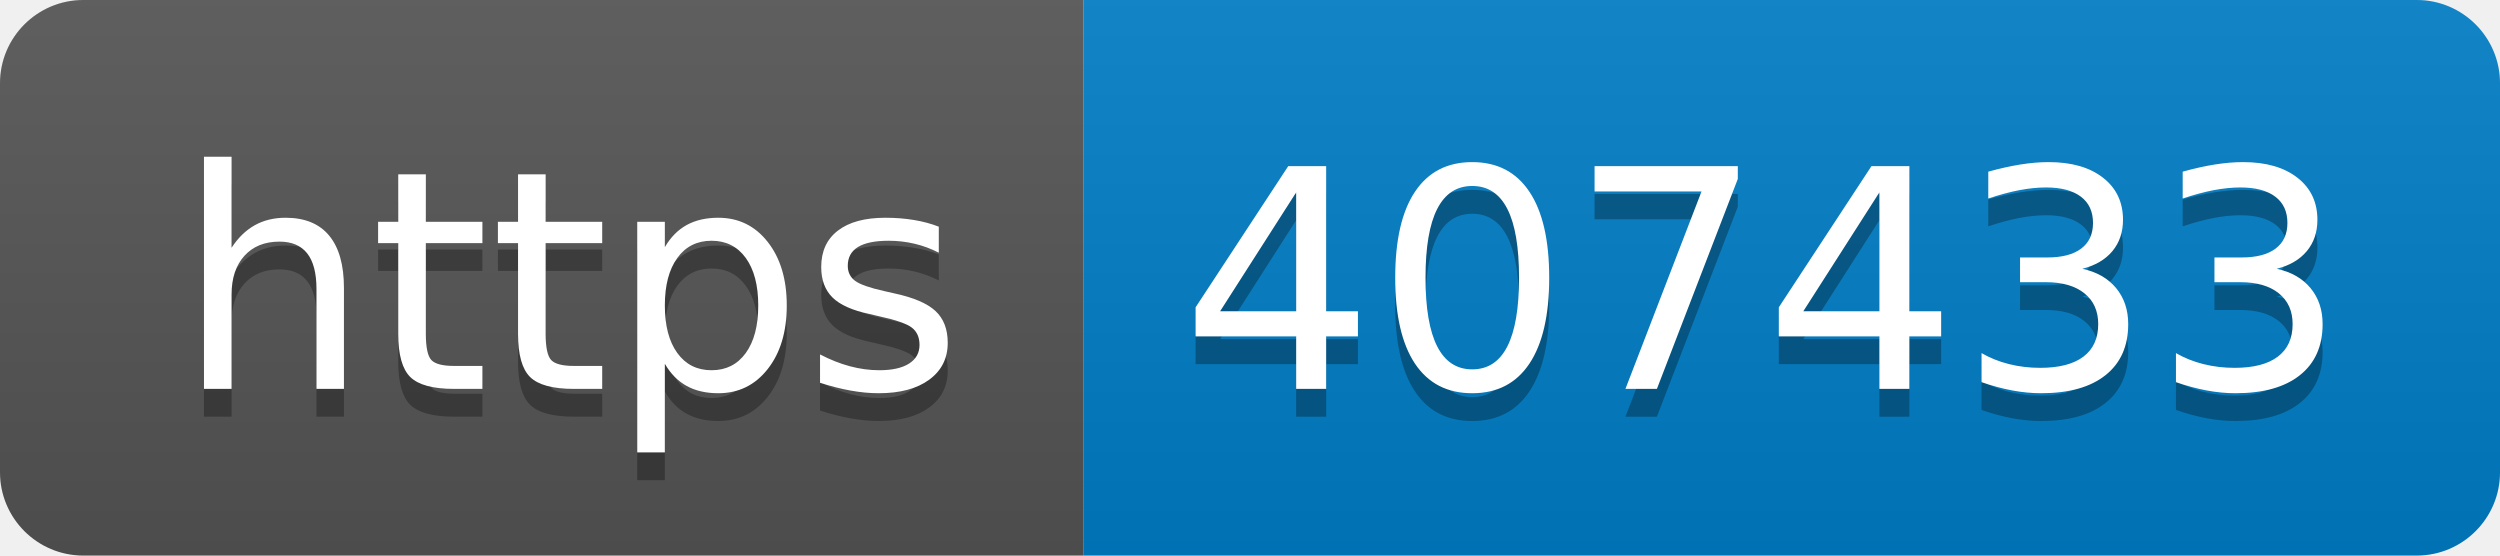
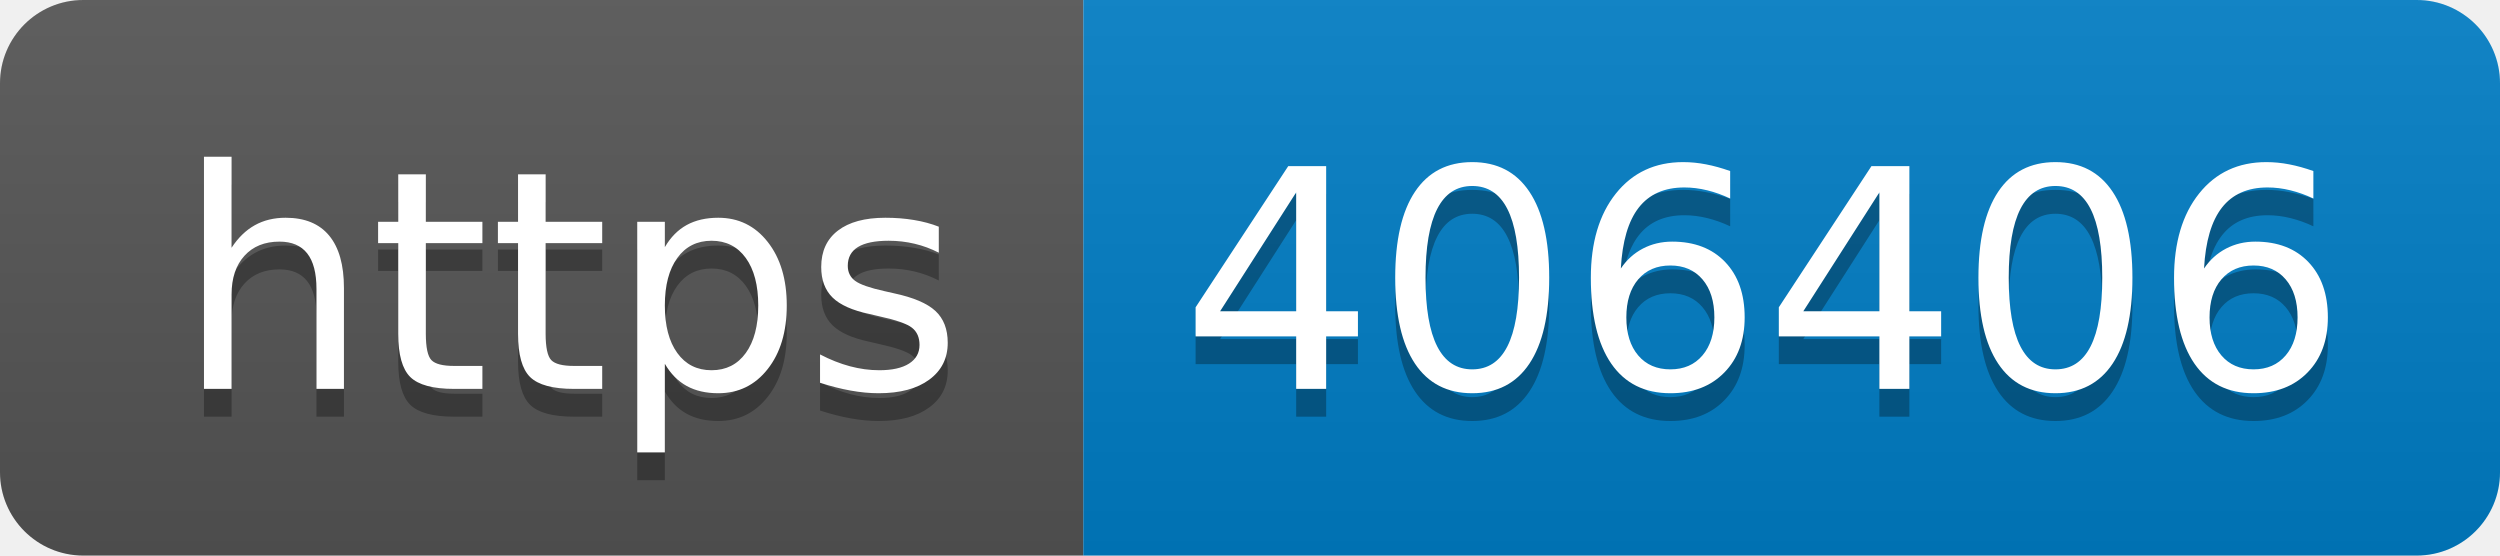
- <svg xmlns="http://www.w3.org/2000/svg" width="90" height="20" role="img" aria-label="https: 407433">
+ <svg xmlns="http://www.w3.org/2000/svg" width="90" height="20" role="img" aria-label="https: 406406">
  <linearGradient id="s" x2="0" y2="100%">
    <stop offset="0" stop-color="#bbb" stop-opacity=".1" />
    <stop offset="1" stop-opacity=".1" />
  </linearGradient>
  <clipPath id="r">
    <rect width="90" height="20" rx="3" fill="#fff" />
  </clipPath>
  <g clip-path="url(#r)">
    <rect width="39" height="20" fill="#555" />
    <rect x="39" width="51" height="20" fill="#007ec6" />
    <rect width="90" height="20" fill="url(#s)" />
  </g>
  <g fill="#fff" text-anchor="middle" font-family="Verdana,Geneva,DejaVu Sans,sans-serif" text-rendering="geometricPrecision" font-size="110">
    <text aria-hidden="true" x="205" y="150" fill="#010101" fill-opacity=".3" transform="scale(.1)" textLength="290">https</text>
    <text x="205" y="140" transform="scale(.1)" fill="#fff" textLength="290">https</text>
-     <text aria-hidden="true" x="635" y="150" fill="#010101" fill-opacity=".3" transform="scale(.1)" textLength="410">407433</text>
-     <text x="635" y="140" transform="scale(.1)" fill="#fff" textLength="410">407433</text>
+     <text aria-hidden="true" x="635" y="150" fill="#010101" fill-opacity=".3" transform="scale(.1)" textLength="410">406406</text>
+     <text x="635" y="140" transform="scale(.1)" fill="#fff" textLength="410">406406</text>
  </g>
</svg>
